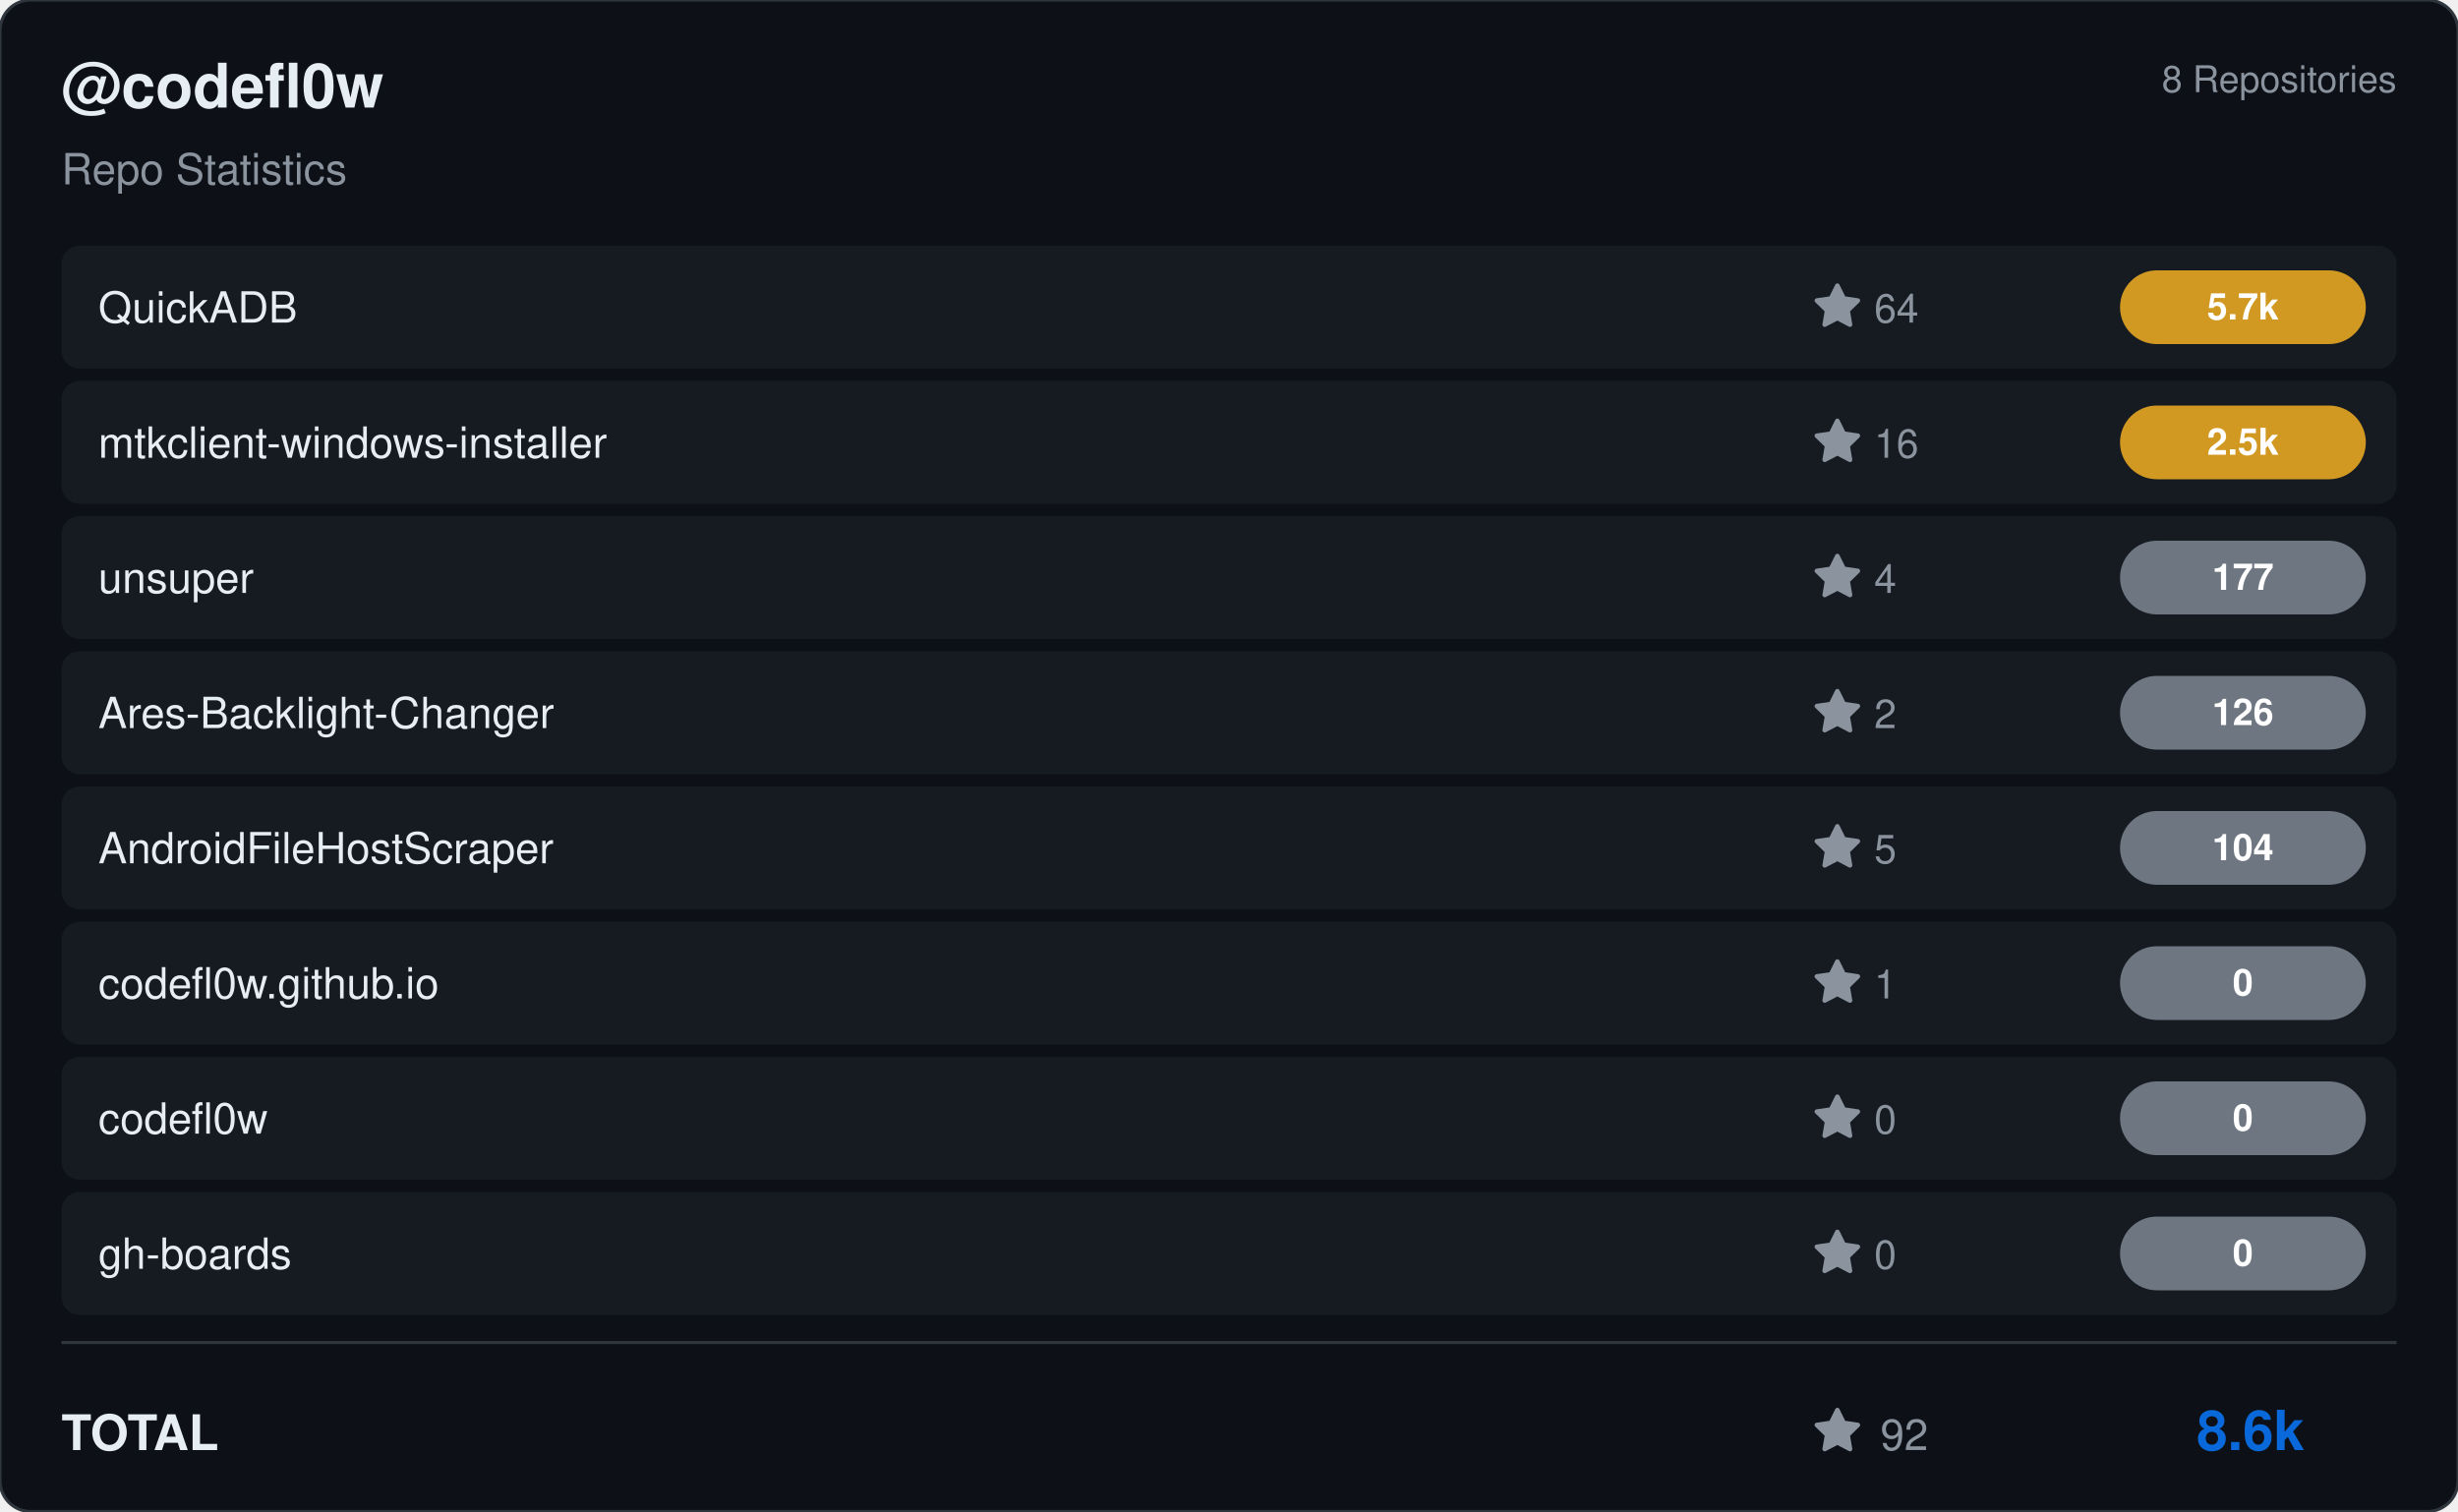
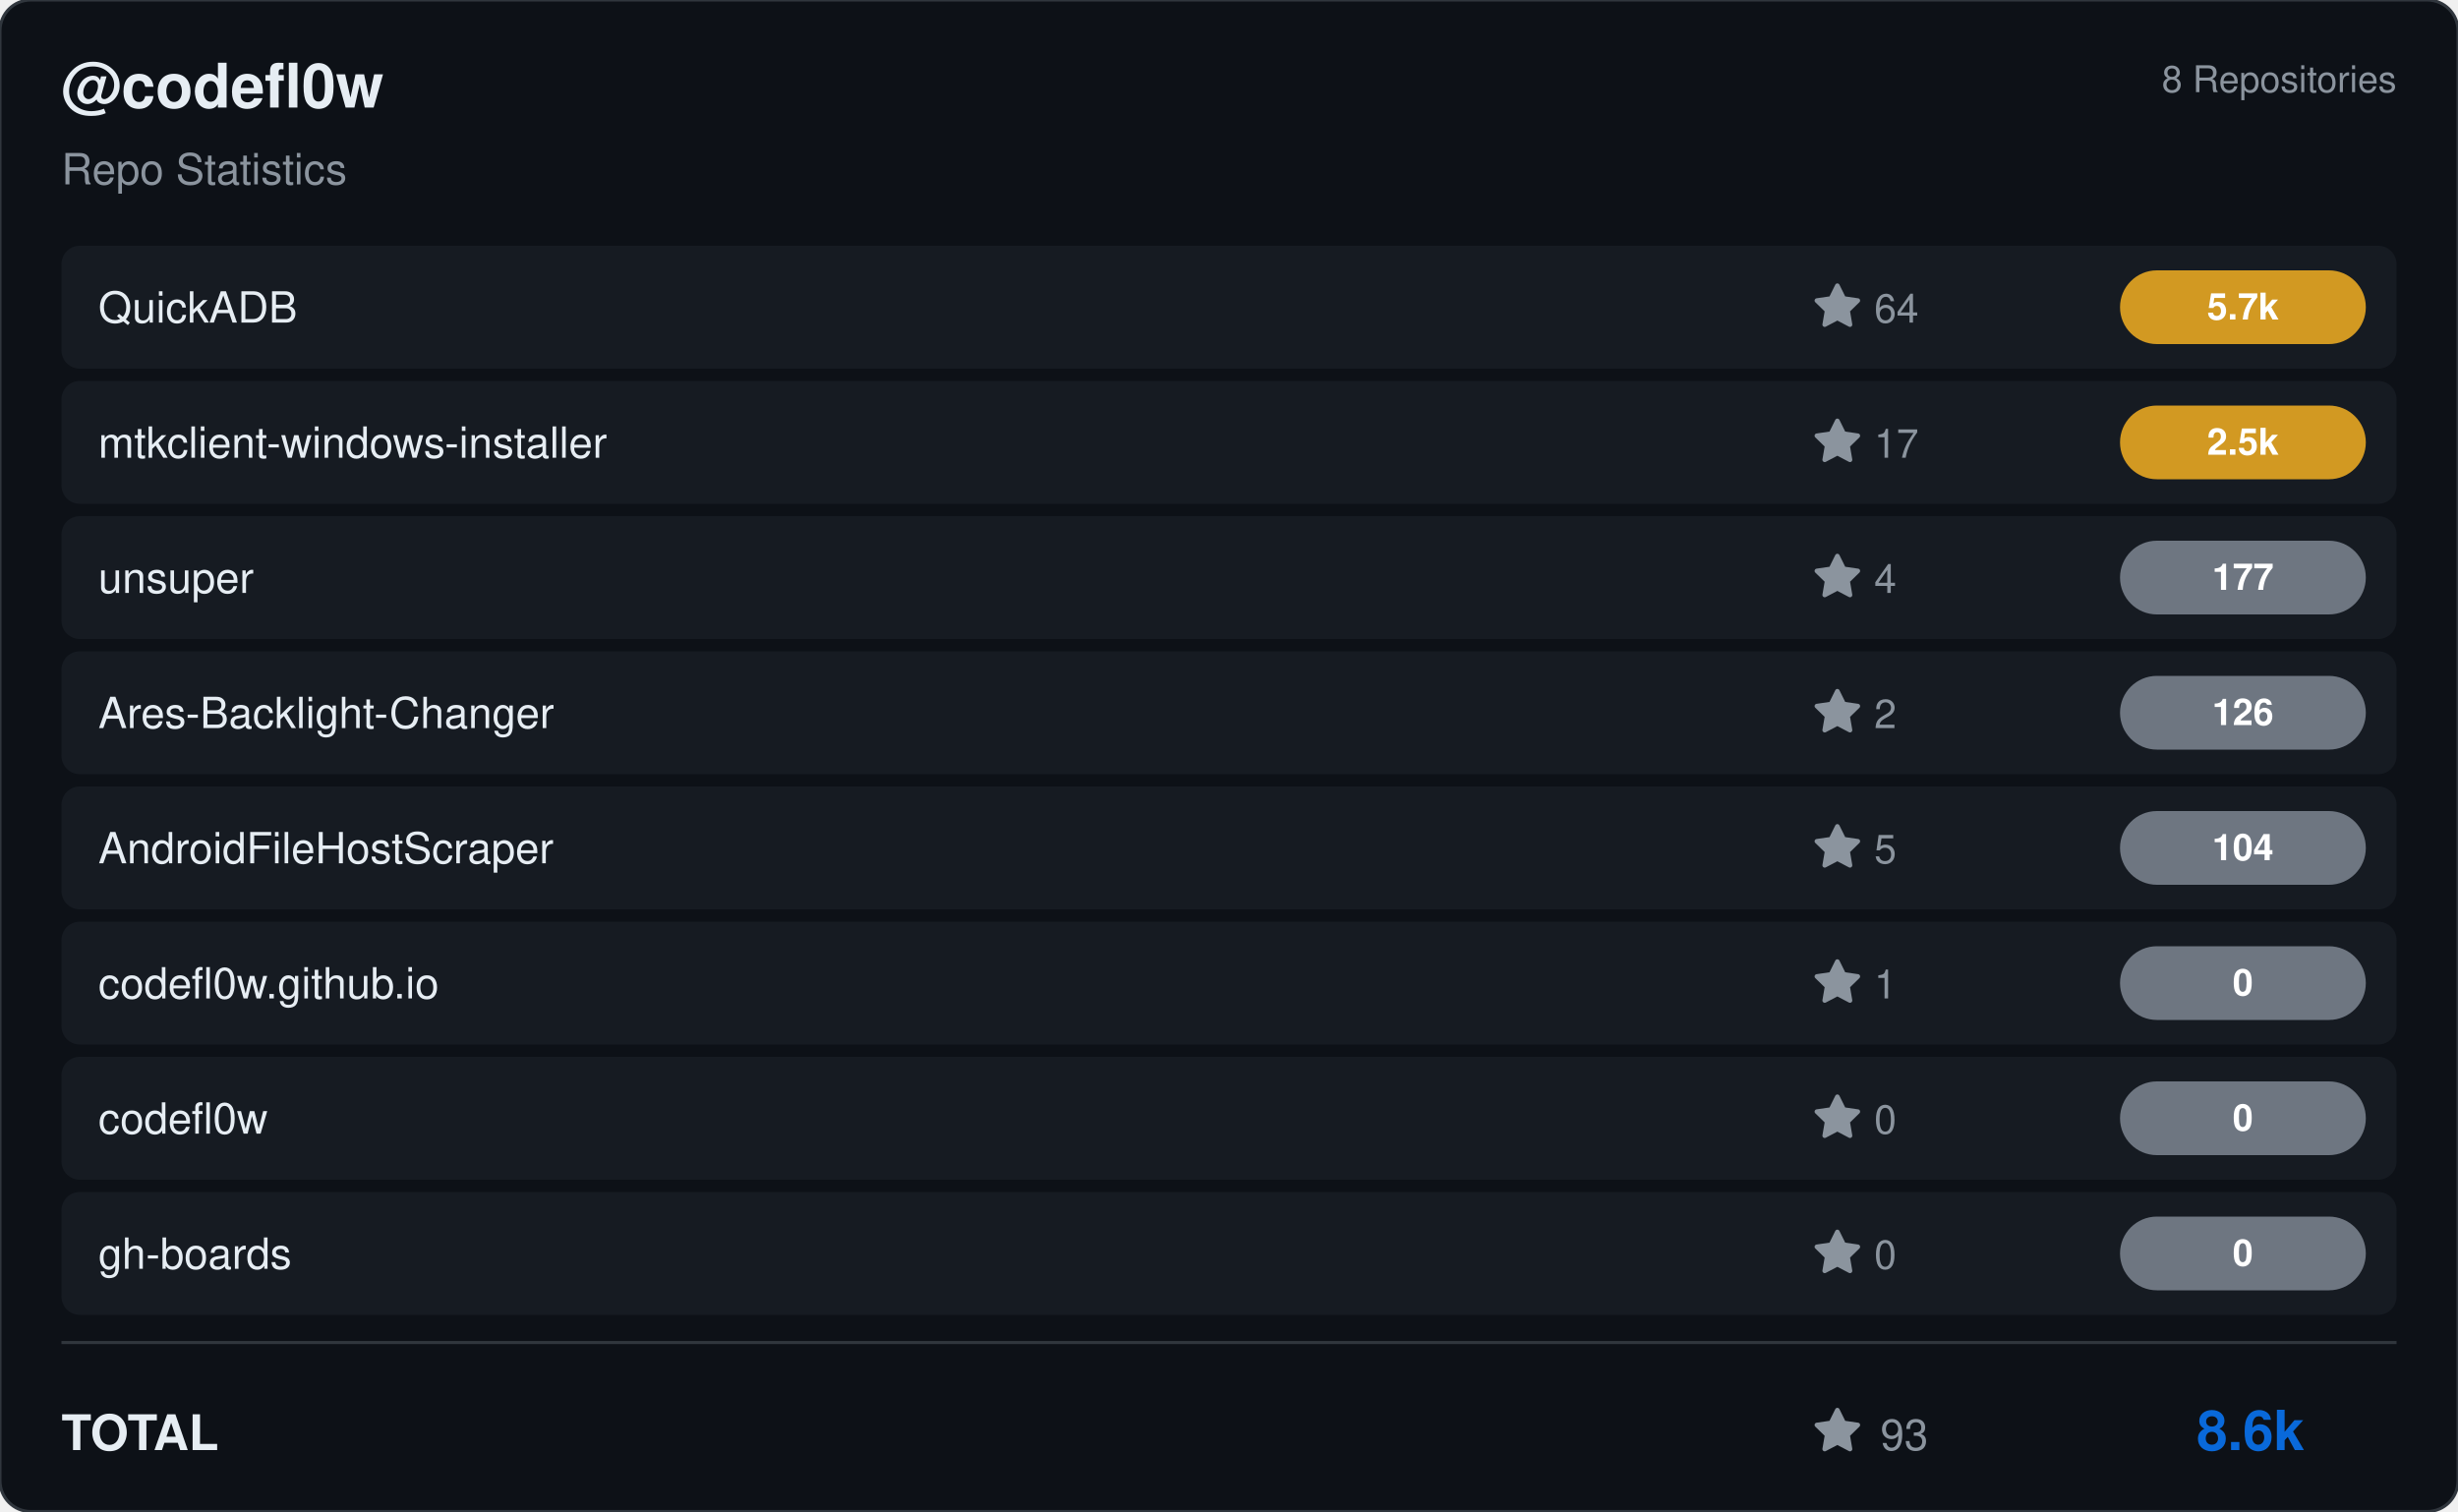
<svg xmlns="http://www.w3.org/2000/svg" viewBox="0 0 800 492" width="800" height="492">
  <rect width="800" height="492" rx="10" fill="#0d1117" stroke="#30363d" stroke-width="1" />
  <g transform="translate(20, 35)">
    <text fill="#e6edf3" font-size="20" font-family="Segoe UI, Helvetica, Arial, sans-serif" font-weight="600">@codefl0w</text>
    <text y="25" fill="#8b949e" font-size="14" font-family="Segoe UI, Helvetica, Arial, sans-serif">Repo Statistics</text>
  </g>
  <text x="780" y="30" fill="#8b949e" font-size="12" font-family="Segoe UI, Helvetica, Arial, sans-serif" text-anchor="end">8 Repositories</text>
  <rect x="20" y="80" width="760" height="40" rx="6" fill="#161b22" />
  <text x="32" y="105" fill="#e6edf3" font-size="14" font-family="Segoe UI, Helvetica, Arial, sans-serif" font-weight="500">QuickADB</text>
  <g transform="translate(590, 92)">
    <path d="M8 .25a.75.75 0 0 1 .673.418l1.882 3.815 4.21.612a.75.75 0 0 1 .416 1.279l-3.046 2.97.719 4.192a.751.751 0 0 1-1.088.791L8 12.347l-3.766 1.98a.75.75 0 0 1-1.088-.79l.72-4.194L.818 6.374a.75.75 0 0 1 .416-1.28l4.21-.611L7.327.668A.75.75 0 0 1 8 .25Z" fill="#8b949e" />
    <text x="20" y="13" fill="#8b949e" font-size="13" font-family="Segoe UI, Helvetica, Arial, sans-serif">64</text>
  </g>
  <rect x="690" y="88.0" width="80" height="24" rx="12" fill="#d29922" />
  <text x="730.0" y="104.0" fill="#ffffff" font-size="12" font-weight="bold" font-family="Segoe UI, Helvetica, Arial, sans-serif" text-anchor="middle">5.7k</text>
  <rect x="20" y="124" width="760" height="40" rx="6" fill="#161b22" />
  <text x="32" y="149" fill="#e6edf3" font-size="14" font-family="Segoe UI, Helvetica, Arial, sans-serif" font-weight="500">mtkclient-windows-installer</text>
  <g transform="translate(590, 136)">
    <path d="M8 .25a.75.75 0 0 1 .673.418l1.882 3.815 4.21.612a.75.75 0 0 1 .416 1.279l-3.046 2.97.719 4.192a.751.751 0 0 1-1.088.791L8 12.347l-3.766 1.98a.75.75 0 0 1-1.088-.79l.72-4.194L.818 6.374a.75.75 0 0 1 .416-1.28l4.21-.611L7.327.668A.75.75 0 0 1 8 .25Z" fill="#8b949e" />
-     <text x="20" y="13" fill="#8b949e" font-size="13" font-family="Segoe UI, Helvetica, Arial, sans-serif">16</text>
+     <text x="20" y="13" fill="#8b949e" font-size="13" font-family="Segoe UI, Helvetica, Arial, sans-serif">17</text>
  </g>
  <rect x="690" y="132.0" width="80" height="24" rx="12" fill="#d29922" />
  <text x="730.0" y="148.0" fill="#ffffff" font-size="12" font-weight="bold" font-family="Segoe UI, Helvetica, Arial, sans-serif" text-anchor="middle">2.5k</text>
  <rect x="20" y="168" width="760" height="40" rx="6" fill="#161b22" />
  <text x="32" y="193" fill="#e6edf3" font-size="14" font-family="Segoe UI, Helvetica, Arial, sans-serif" font-weight="500">unsuper</text>
  <g transform="translate(590, 180)">
    <path d="M8 .25a.75.75 0 0 1 .673.418l1.882 3.815 4.21.612a.75.75 0 0 1 .416 1.279l-3.046 2.97.719 4.192a.751.751 0 0 1-1.088.791L8 12.347l-3.766 1.98a.75.75 0 0 1-1.088-.79l.72-4.194L.818 6.374a.75.75 0 0 1 .416-1.28l4.21-.611L7.327.668A.75.75 0 0 1 8 .25Z" fill="#8b949e" />
    <text x="20" y="13" fill="#8b949e" font-size="13" font-family="Segoe UI, Helvetica, Arial, sans-serif">4</text>
  </g>
  <rect x="690" y="176.0" width="80" height="24" rx="12" fill="#6e7681" />
  <text x="730.0" y="192.0" fill="#ffffff" font-size="12" font-weight="bold" font-family="Segoe UI, Helvetica, Arial, sans-serif" text-anchor="middle">177</text>
  <rect x="20" y="212" width="760" height="40" rx="6" fill="#161b22" />
  <text x="32" y="237" fill="#e6edf3" font-size="14" font-family="Segoe UI, Helvetica, Arial, sans-serif" font-weight="500">Ares-Backlight-Changer</text>
  <g transform="translate(590, 224)">
    <path d="M8 .25a.75.75 0 0 1 .673.418l1.882 3.815 4.21.612a.75.75 0 0 1 .416 1.279l-3.046 2.97.719 4.192a.751.751 0 0 1-1.088.791L8 12.347l-3.766 1.98a.75.75 0 0 1-1.088-.79l.72-4.194L.818 6.374a.75.75 0 0 1 .416-1.28l4.21-.611L7.327.668A.75.75 0 0 1 8 .25Z" fill="#8b949e" />
    <text x="20" y="13" fill="#8b949e" font-size="13" font-family="Segoe UI, Helvetica, Arial, sans-serif">2</text>
  </g>
  <rect x="690" y="220.0" width="80" height="24" rx="12" fill="#6e7681" />
  <text x="730.0" y="236.0" fill="#ffffff" font-size="12" font-weight="bold" font-family="Segoe UI, Helvetica, Arial, sans-serif" text-anchor="middle">126</text>
  <rect x="20" y="256" width="760" height="40" rx="6" fill="#161b22" />
  <text x="32" y="281" fill="#e6edf3" font-size="14" font-family="Segoe UI, Helvetica, Arial, sans-serif" font-weight="500">AndroidFileHostScraper</text>
  <g transform="translate(590, 268)">
    <path d="M8 .25a.75.75 0 0 1 .673.418l1.882 3.815 4.21.612a.75.75 0 0 1 .416 1.279l-3.046 2.97.719 4.192a.751.751 0 0 1-1.088.791L8 12.347l-3.766 1.98a.75.75 0 0 1-1.088-.79l.72-4.194L.818 6.374a.75.75 0 0 1 .416-1.28l4.21-.611L7.327.668A.75.75 0 0 1 8 .25Z" fill="#8b949e" />
    <text x="20" y="13" fill="#8b949e" font-size="13" font-family="Segoe UI, Helvetica, Arial, sans-serif">5</text>
  </g>
  <rect x="690" y="264.0" width="80" height="24" rx="12" fill="#6e7681" />
  <text x="730.0" y="280.0" fill="#ffffff" font-size="12" font-weight="bold" font-family="Segoe UI, Helvetica, Arial, sans-serif" text-anchor="middle">104</text>
  <rect x="20" y="300" width="760" height="40" rx="6" fill="#161b22" />
  <text x="32" y="325" fill="#e6edf3" font-size="14" font-family="Segoe UI, Helvetica, Arial, sans-serif" font-weight="500">codefl0w.github.io</text>
  <g transform="translate(590, 312)">
    <path d="M8 .25a.75.75 0 0 1 .673.418l1.882 3.815 4.21.612a.75.75 0 0 1 .416 1.279l-3.046 2.97.719 4.192a.751.751 0 0 1-1.088.791L8 12.347l-3.766 1.98a.75.75 0 0 1-1.088-.79l.72-4.194L.818 6.374a.75.75 0 0 1 .416-1.28l4.21-.611L7.327.668A.75.75 0 0 1 8 .25Z" fill="#8b949e" />
    <text x="20" y="13" fill="#8b949e" font-size="13" font-family="Segoe UI, Helvetica, Arial, sans-serif">1</text>
  </g>
  <rect x="690" y="308.0" width="80" height="24" rx="12" fill="#6e7681" />
  <text x="730.0" y="324.0" fill="#ffffff" font-size="12" font-weight="bold" font-family="Segoe UI, Helvetica, Arial, sans-serif" text-anchor="middle">0</text>
  <rect x="20" y="344" width="760" height="40" rx="6" fill="#161b22" />
  <text x="32" y="369" fill="#e6edf3" font-size="14" font-family="Segoe UI, Helvetica, Arial, sans-serif" font-weight="500">codefl0w</text>
  <g transform="translate(590, 356)">
    <path d="M8 .25a.75.75 0 0 1 .673.418l1.882 3.815 4.21.612a.75.75 0 0 1 .416 1.279l-3.046 2.97.719 4.192a.751.751 0 0 1-1.088.791L8 12.347l-3.766 1.98a.75.75 0 0 1-1.088-.79l.72-4.194L.818 6.374a.75.75 0 0 1 .416-1.28l4.21-.611L7.327.668A.75.75 0 0 1 8 .25Z" fill="#8b949e" />
    <text x="20" y="13" fill="#8b949e" font-size="13" font-family="Segoe UI, Helvetica, Arial, sans-serif">0</text>
  </g>
  <rect x="690" y="352.0" width="80" height="24" rx="12" fill="#6e7681" />
  <text x="730.0" y="368.0" fill="#ffffff" font-size="12" font-weight="bold" font-family="Segoe UI, Helvetica, Arial, sans-serif" text-anchor="middle">0</text>
  <rect x="20" y="388" width="760" height="40" rx="6" fill="#161b22" />
  <text x="32" y="413" fill="#e6edf3" font-size="14" font-family="Segoe UI, Helvetica, Arial, sans-serif" font-weight="500">gh-boards</text>
  <g transform="translate(590, 400)">
    <path d="M8 .25a.75.75 0 0 1 .673.418l1.882 3.815 4.21.612a.75.75 0 0 1 .416 1.279l-3.046 2.97.719 4.192a.751.751 0 0 1-1.088.791L8 12.347l-3.766 1.98a.75.75 0 0 1-1.088-.79l.72-4.194L.818 6.374a.75.75 0 0 1 .416-1.28l4.21-.611L7.327.668A.75.75 0 0 1 8 .25Z" fill="#8b949e" />
    <text x="20" y="13" fill="#8b949e" font-size="13" font-family="Segoe UI, Helvetica, Arial, sans-serif">0</text>
  </g>
  <rect x="690" y="396.0" width="80" height="24" rx="12" fill="#6e7681" />
  <text x="730.0" y="412.0" fill="#ffffff" font-size="12" font-weight="bold" font-family="Segoe UI, Helvetica, Arial, sans-serif" text-anchor="middle">0</text>
  <line x1="20" y1="437" x2="780" y2="437" stroke="#30363d" />
  <text x="20" y="472" fill="#e6edf3" font-size="16" font-family="Segoe UI, Helvetica, Arial, sans-serif" font-weight="600">TOTAL</text>
  <g transform="translate(590, 458)">
    <path d="M8 .25a.75.75 0 0 1 .673.418l1.882 3.815 4.21.612a.75.75 0 0 1 .416 1.279l-3.046 2.97.719 4.192a.751.751 0 0 1-1.088.791L8 12.347l-3.766 1.98a.75.75 0 0 1-1.088-.79l.72-4.194L.818 6.374a.75.75 0 0 1 .416-1.28l4.21-.611L7.327.668A.75.75 0 0 1 8 .25Z" fill="#8b949e" />
-     <text x="22" y="14" fill="#8b949e" font-size="14" font-family="Segoe UI, Helvetica, Arial, sans-serif">92</text>
+     <text x="22" y="14" fill="#8b949e" font-size="14" font-family="Segoe UI, Helvetica, Arial, sans-serif">93</text>
  </g>
  <text x="750" y="472" fill="#0969da" font-size="18" font-family="Segoe UI, Helvetica, Arial, sans-serif" font-weight="bold" text-anchor="end">8.6k</text>
</svg>
